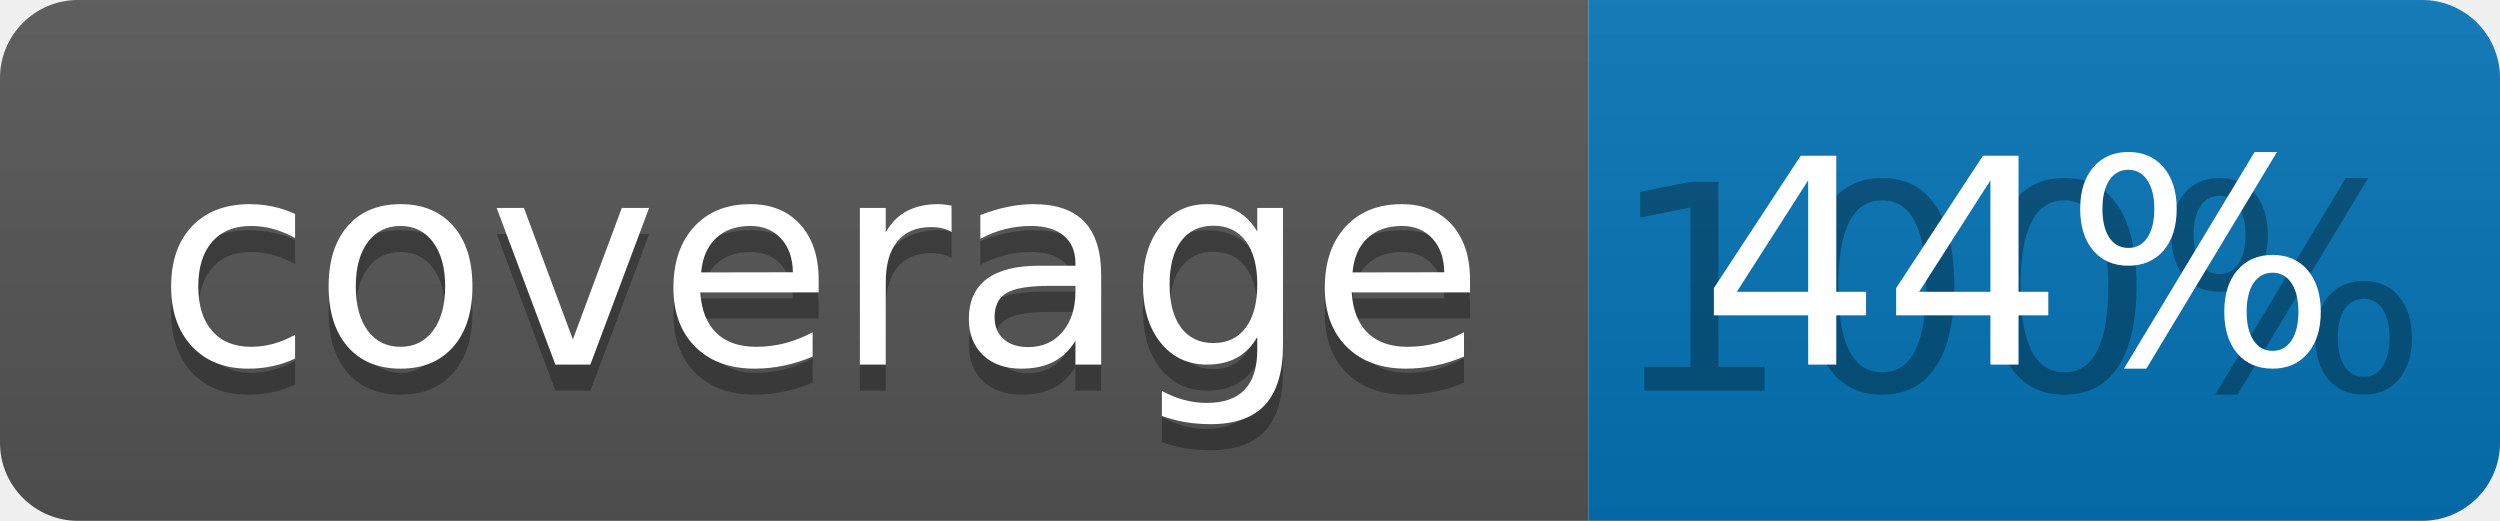
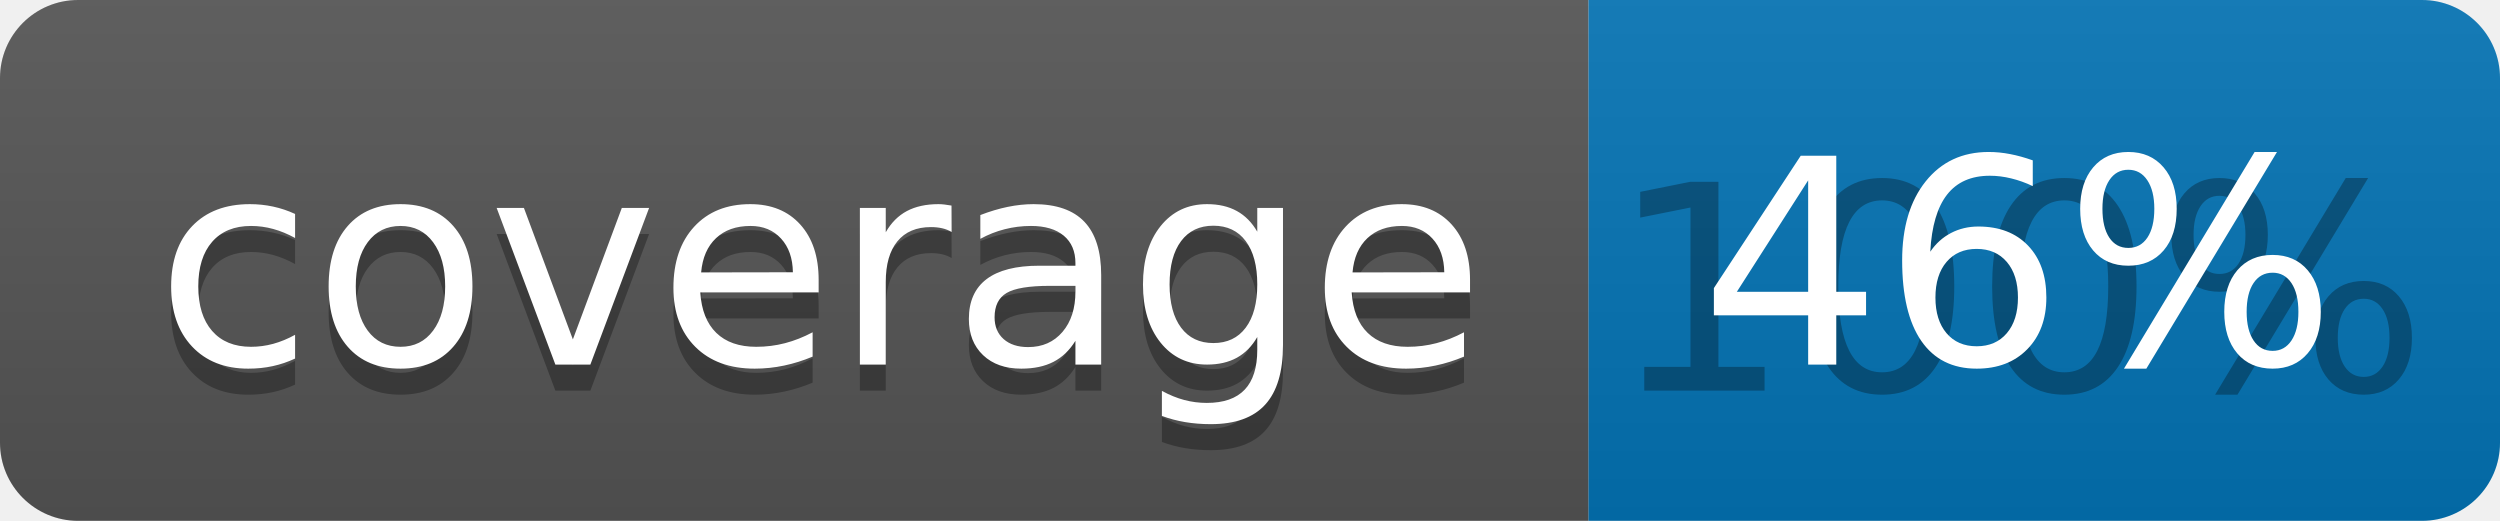
<svg xmlns="http://www.w3.org/2000/svg" width="96" height="20">
  <linearGradient id="b" x2="0" y2="100%">
    <stop offset="0" stop-color="#bbb" stop-opacity=".1" />
    <stop offset="1" stop-opacity=".1" />
  </linearGradient>
  <clipPath id="a">
    <rect width="96" height="20" rx="3" fill="#fff" />
  </clipPath>
  <g clip-path="url(#a)">
    <path fill="#555" d="M0 0h61v20H0z" />
    <path fill="#0374B5" d="M61 0h35v20H61z" />
    <path fill="url(#b)" d="M0 0h96v20H0z" />
  </g>
  <g fill="#fff" text-anchor="middle" font-family="DejaVu Sans,Verdana,Geneva,sans-serif" font-size="110">
    <text x="315" y="150" fill="#010101" fill-opacity=".3" transform="scale(.1)" textLength="510">coverage</text>
    <text x="315" y="140" transform="scale(.1)" textLength="510">coverage</text>
    <text x="775" y="150" fill="#010101" fill-opacity=".3" transform="scale(.1)" textLength="250">100%</text>
-     <text x="775" y="140" transform="scale(.1)" textLength="250">44%</text>
+     <text x="775" y="140" transform="scale(.1)" textLength="250">46%</text>
  </g>
</svg>
